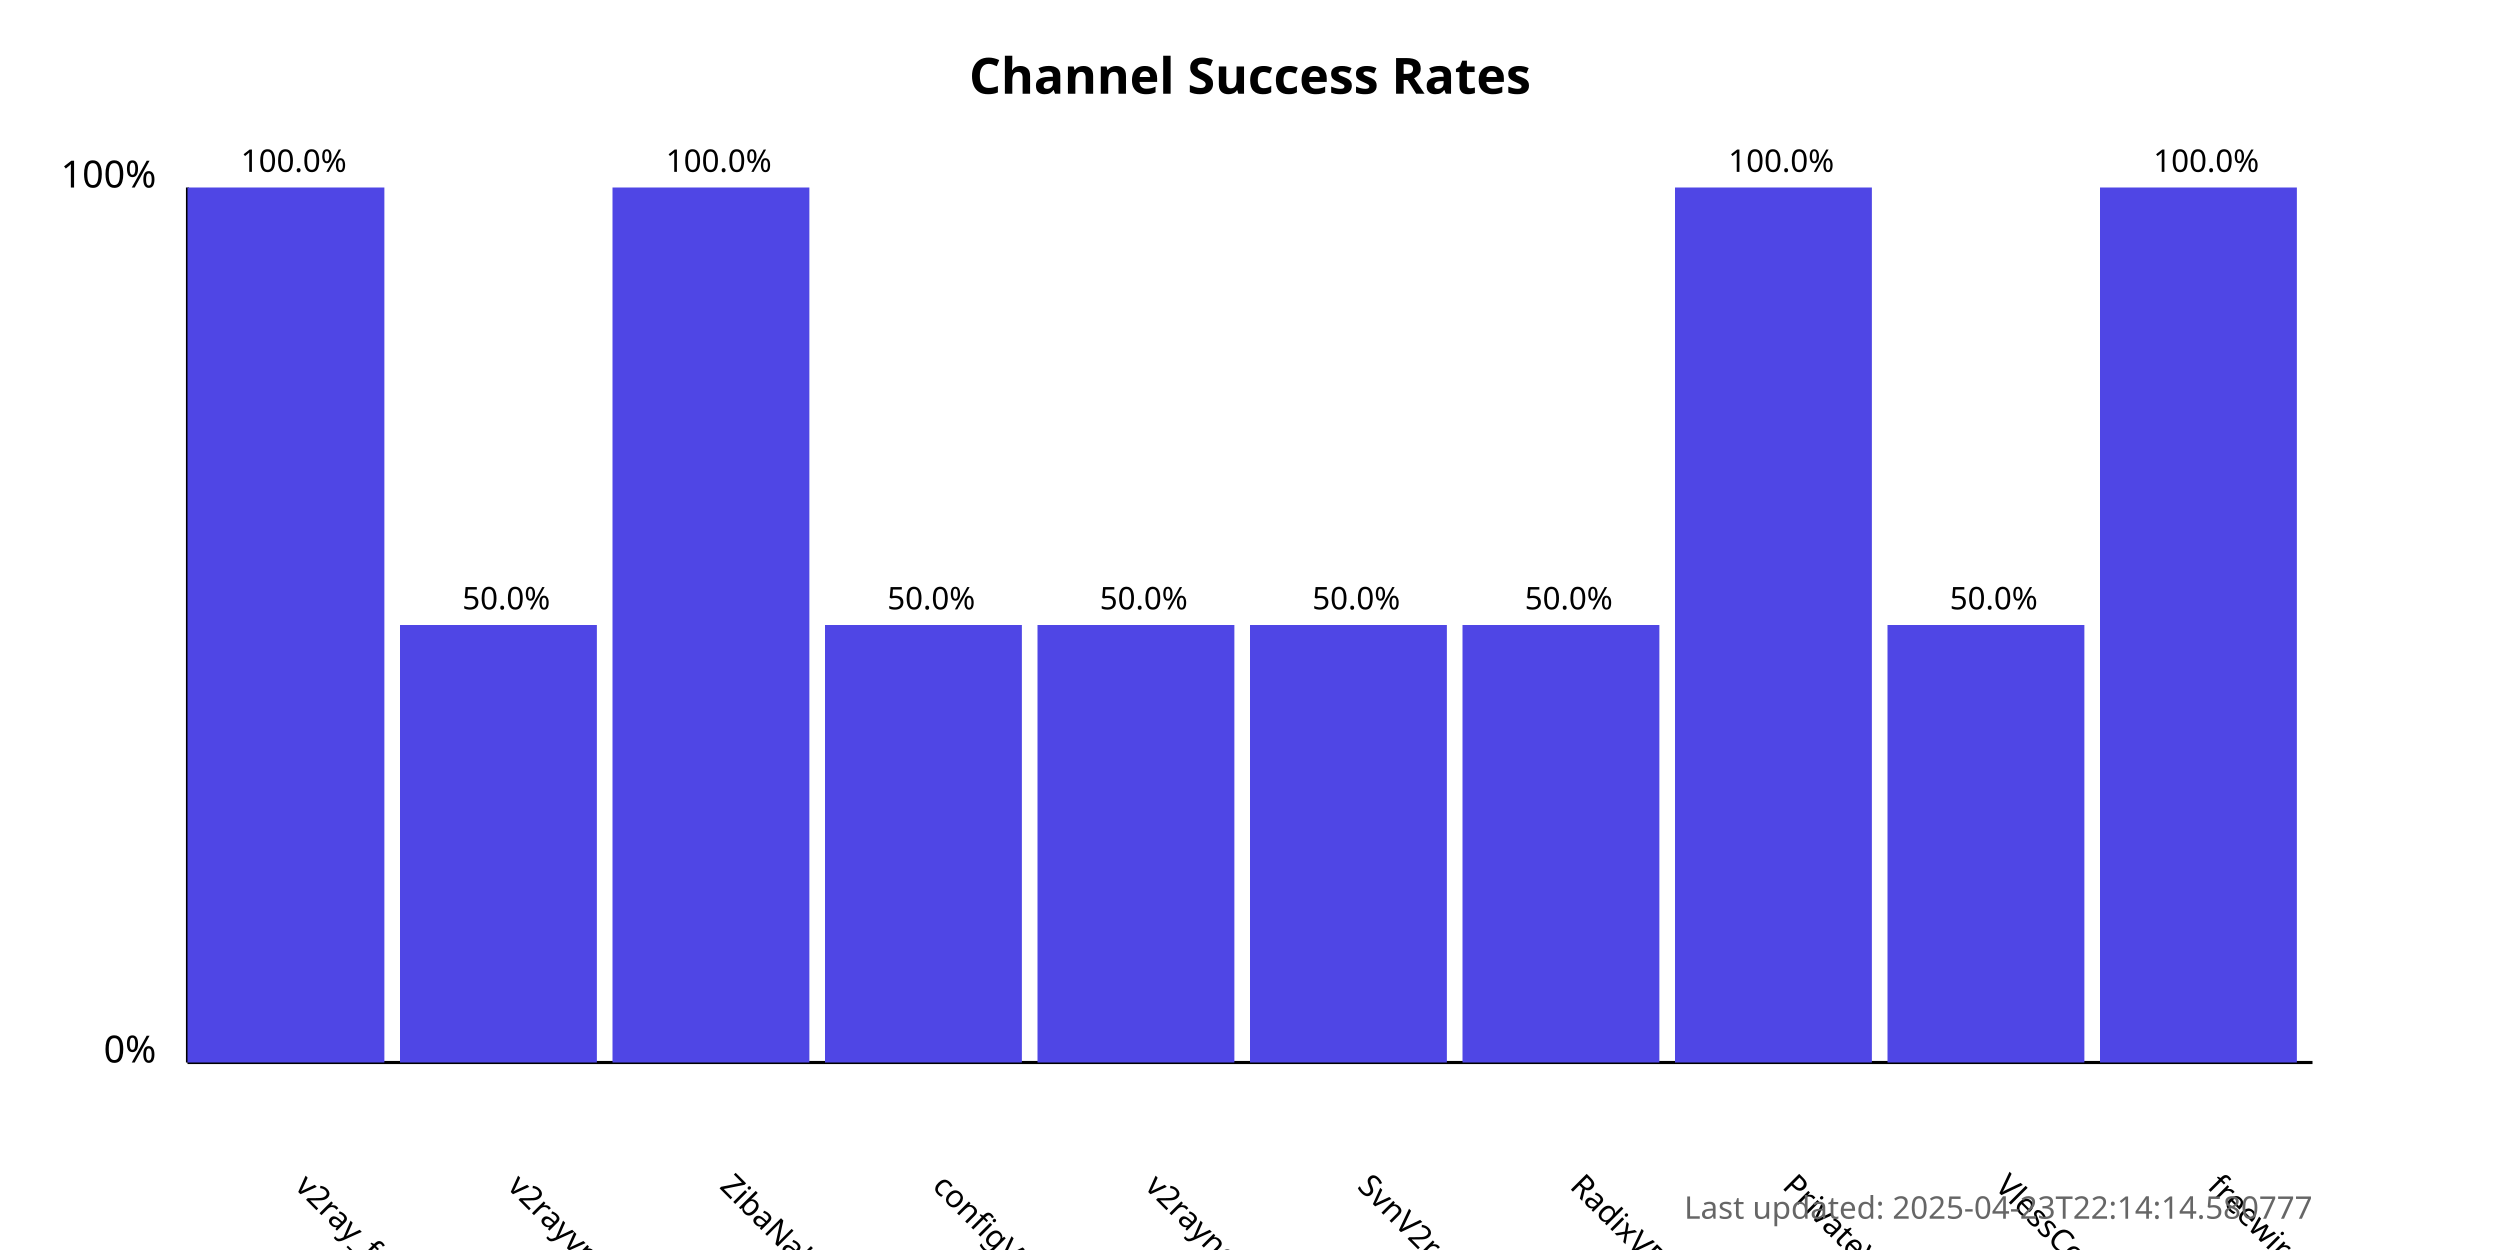
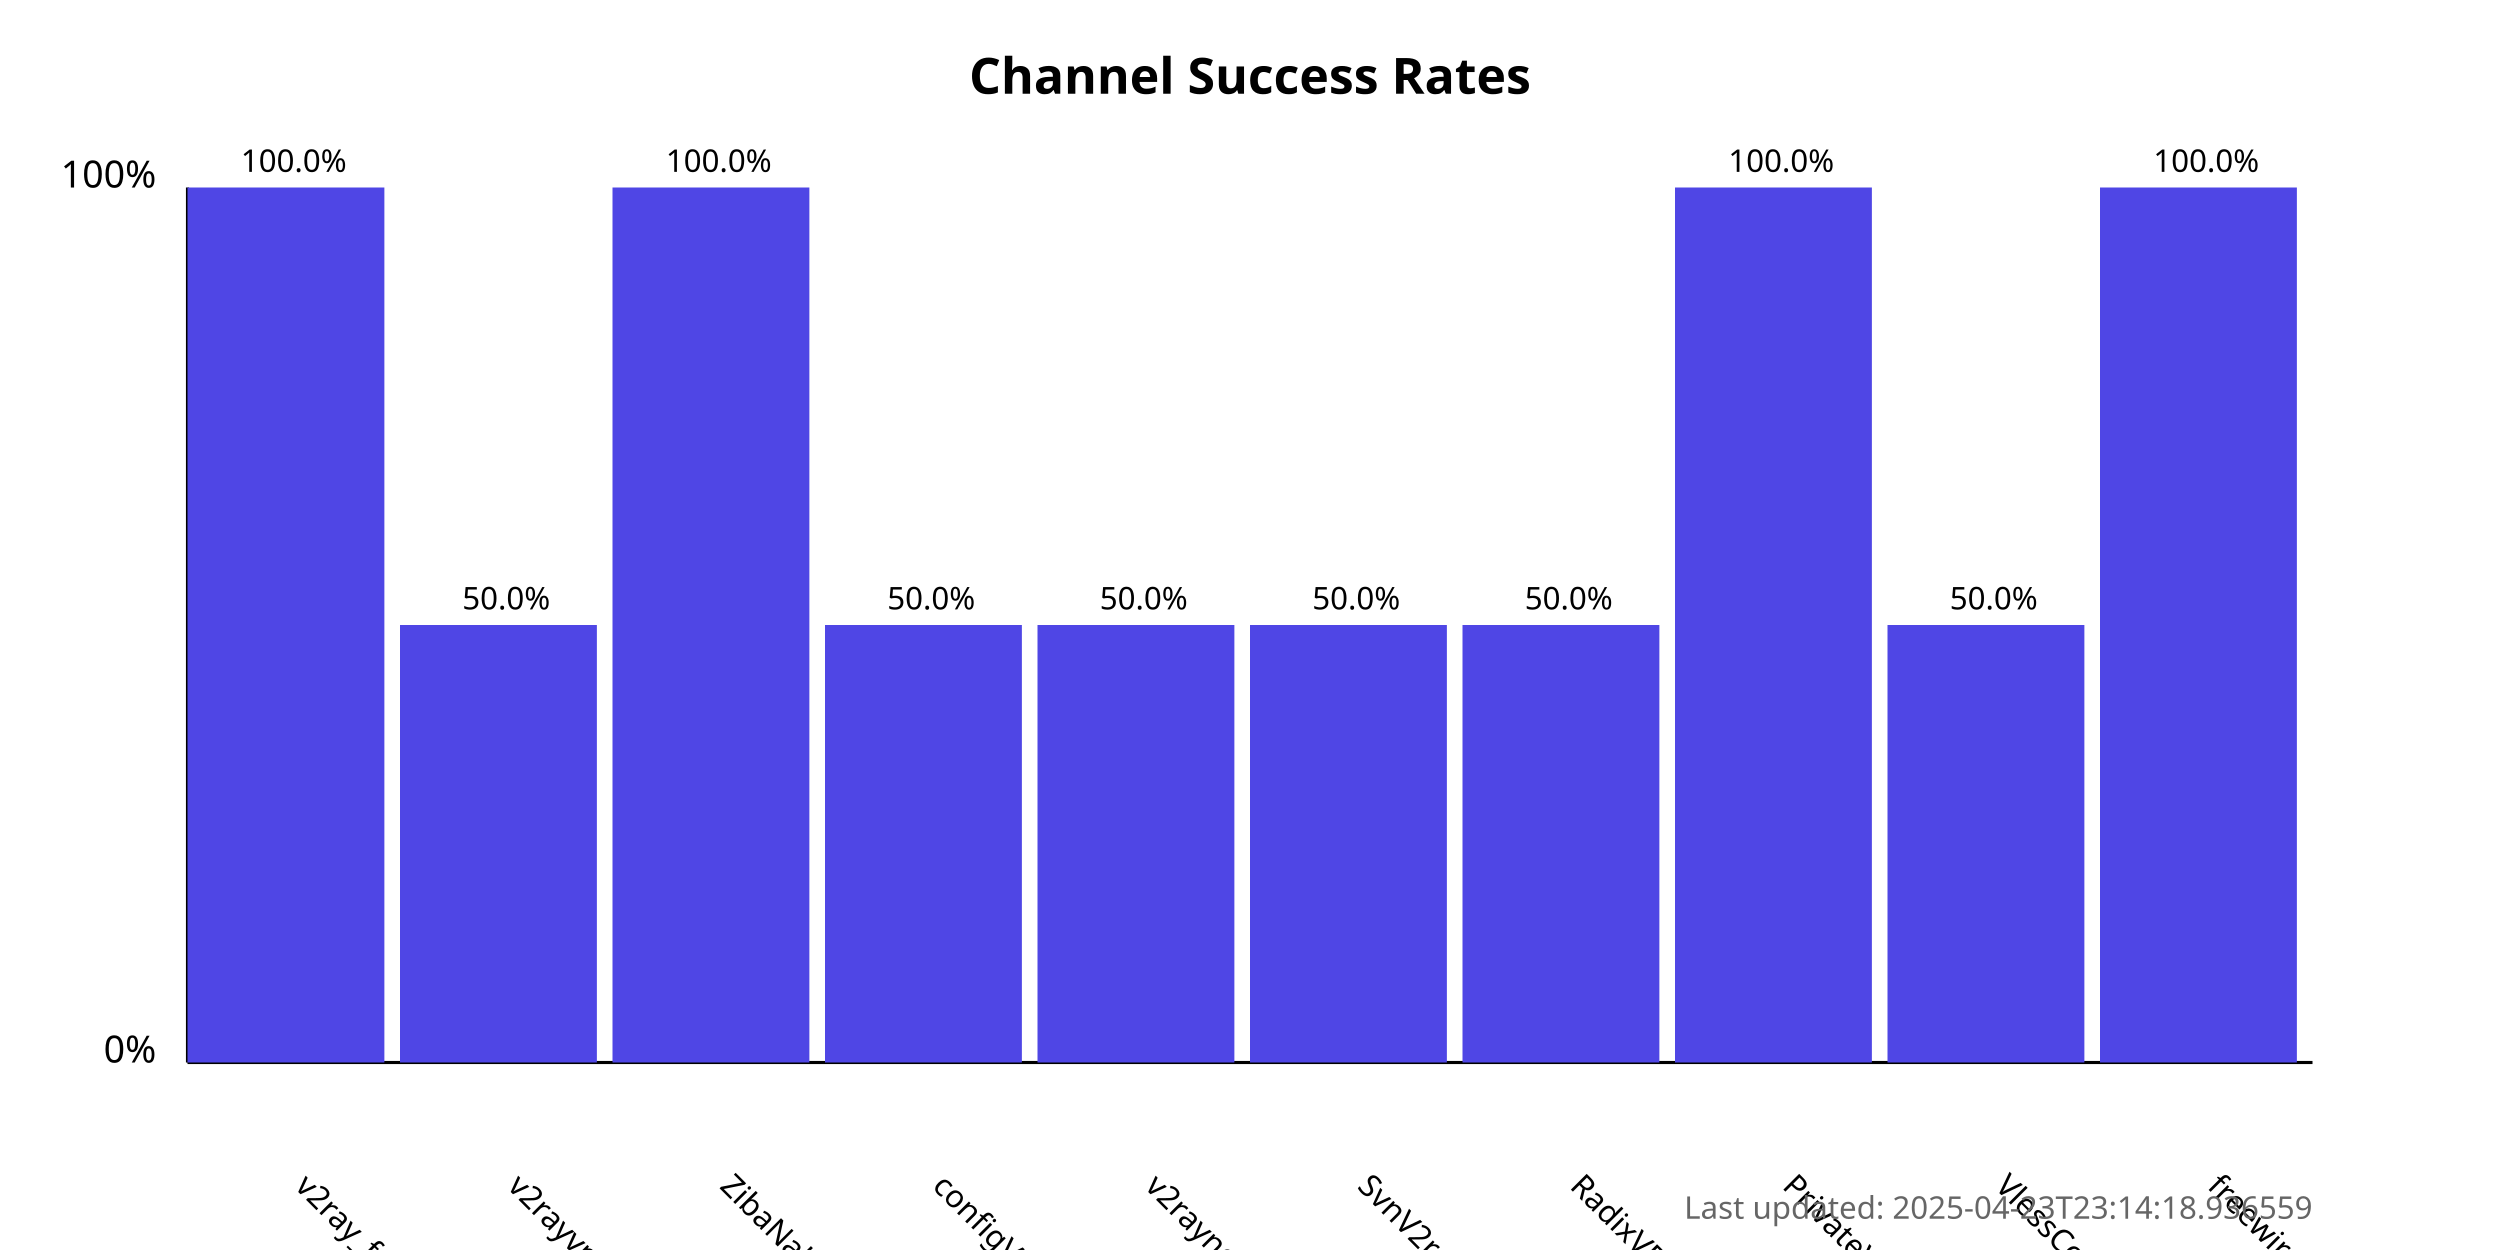
<svg xmlns="http://www.w3.org/2000/svg" width="800" height="400">
  <style>
            .chart-title { font: bold 16px sans-serif; }
            .axis-label { font: 12px sans-serif; }
            .tick-label { font: 10px sans-serif; }
            .bar { fill: #4f46e5; }
            .bar:hover { fill: #6366f1; }
            .timestamp { font: 10px sans-serif; fill: #666; }
        </style>
  <text x="400.0" y="30" text-anchor="middle" class="chart-title">
            Channel Success Rates
        </text>
  <line x1="60" y1="340" x2="60" y2="60" stroke="black" stroke-width="1" />
  <line x1="60" y1="340" x2="740" y2="340" stroke="black" stroke-width="1" />
  <text x="50" y="340" text-anchor="end" class="axis-label">0%</text>
  <text x="50" y="60" text-anchor="end" class="axis-label">100%</text>
  <g>
    <rect x="60" y="60.0" width="63.0" height="280.0" class="bar" />
    <text x="94.0" y="380" transform="rotate(45, 94.0, 380)" text-anchor="start" class="tick-label">
                v2ray_free_conf
            </text>
    <text x="94.0" y="55.0" text-anchor="middle" class="tick-label">
                100.0%
            </text>
  </g>
  <g>
    <rect x="128.0" y="200.0" width="63.0" height="140.0" class="bar" />
    <text x="162.0" y="380" transform="rotate(45, 162.0, 380)" text-anchor="start" class="tick-label">
                v2rayvpno
            </text>
    <text x="162.0" y="195.0" text-anchor="middle" class="tick-label">
                50.0%
            </text>
  </g>
  <g>
    <rect x="196.0" y="60.0" width="63.0" height="280.0" class="bar" />
    <text x="230.0" y="380" transform="rotate(45, 230.0, 380)" text-anchor="start" class="tick-label">
                ZibaNabz
            </text>
    <text x="230.0" y="55.0" text-anchor="middle" class="tick-label">
                100.0%
            </text>
  </g>
  <g>
    <rect x="264.0" y="200.0" width="63.0" height="140.0" class="bar" />
    <text x="298.0" y="380" transform="rotate(45, 298.0, 380)" text-anchor="start" class="tick-label">
                configV2rayForFree
            </text>
    <text x="298.0" y="195.0" text-anchor="middle" class="tick-label">
                50.0%
            </text>
  </g>
  <g>
    <rect x="332.0" y="200.0" width="63.0" height="140.0" class="bar" />
    <text x="366.0" y="380" transform="rotate(45, 366.0, 380)" text-anchor="start" class="tick-label">
                v2rayngvpn
            </text>
    <text x="366.0" y="195.0" text-anchor="middle" class="tick-label">
                50.0%
            </text>
  </g>
  <g>
    <rect x="400.0" y="200.0" width="63.0" height="140.0" class="bar" />
    <text x="434.0" y="380" transform="rotate(45, 434.0, 380)" text-anchor="start" class="tick-label">
                SvnV2ray
            </text>
    <text x="434.0" y="195.0" text-anchor="middle" class="tick-label">
                50.0%
            </text>
  </g>
  <g>
    <rect x="468.0" y="200.0" width="63.0" height="140.0" class="bar" />
    <text x="502.0" y="380" transform="rotate(45, 502.0, 380)" text-anchor="start" class="tick-label">
                RadixVPN
            </text>
    <text x="502.0" y="195.0" text-anchor="middle" class="tick-label">
                50.0%
            </text>
  </g>
  <g>
    <rect x="536.0" y="60.0" width="63.0" height="280.0" class="bar" />
    <text x="570.0" y="380" transform="rotate(45, 570.0, 380)" text-anchor="start" class="tick-label">
                PrivateVPNs
            </text>
    <text x="570.0" y="55.0" text-anchor="middle" class="tick-label">
                100.0%
            </text>
  </g>
  <g>
    <rect x="604.0" y="200.0" width="63.0" height="140.0" class="bar" />
    <text x="638.0" y="380" transform="rotate(45, 638.0, 380)" text-anchor="start" class="tick-label">
                VlessConfig
            </text>
    <text x="638.0" y="195.0" text-anchor="middle" class="tick-label">
                50.0%
            </text>
  </g>
  <g>
    <rect x="672.0" y="60.0" width="63.0" height="280.0" class="bar" />
    <text x="706.0" y="380" transform="rotate(45, 706.0, 380)" text-anchor="start" class="tick-label">
                freewireguard
            </text>
    <text x="706.0" y="55.0" text-anchor="middle" class="tick-label">
                100.0%
            </text>
  </g>
  <text x="740" y="390" text-anchor="end" class="timestamp">
-             Last updated: 2025-04-23T22:14:14.580777
+             Last updated: 2025-04-23T23:14:18.936559
        </text>
</svg>
